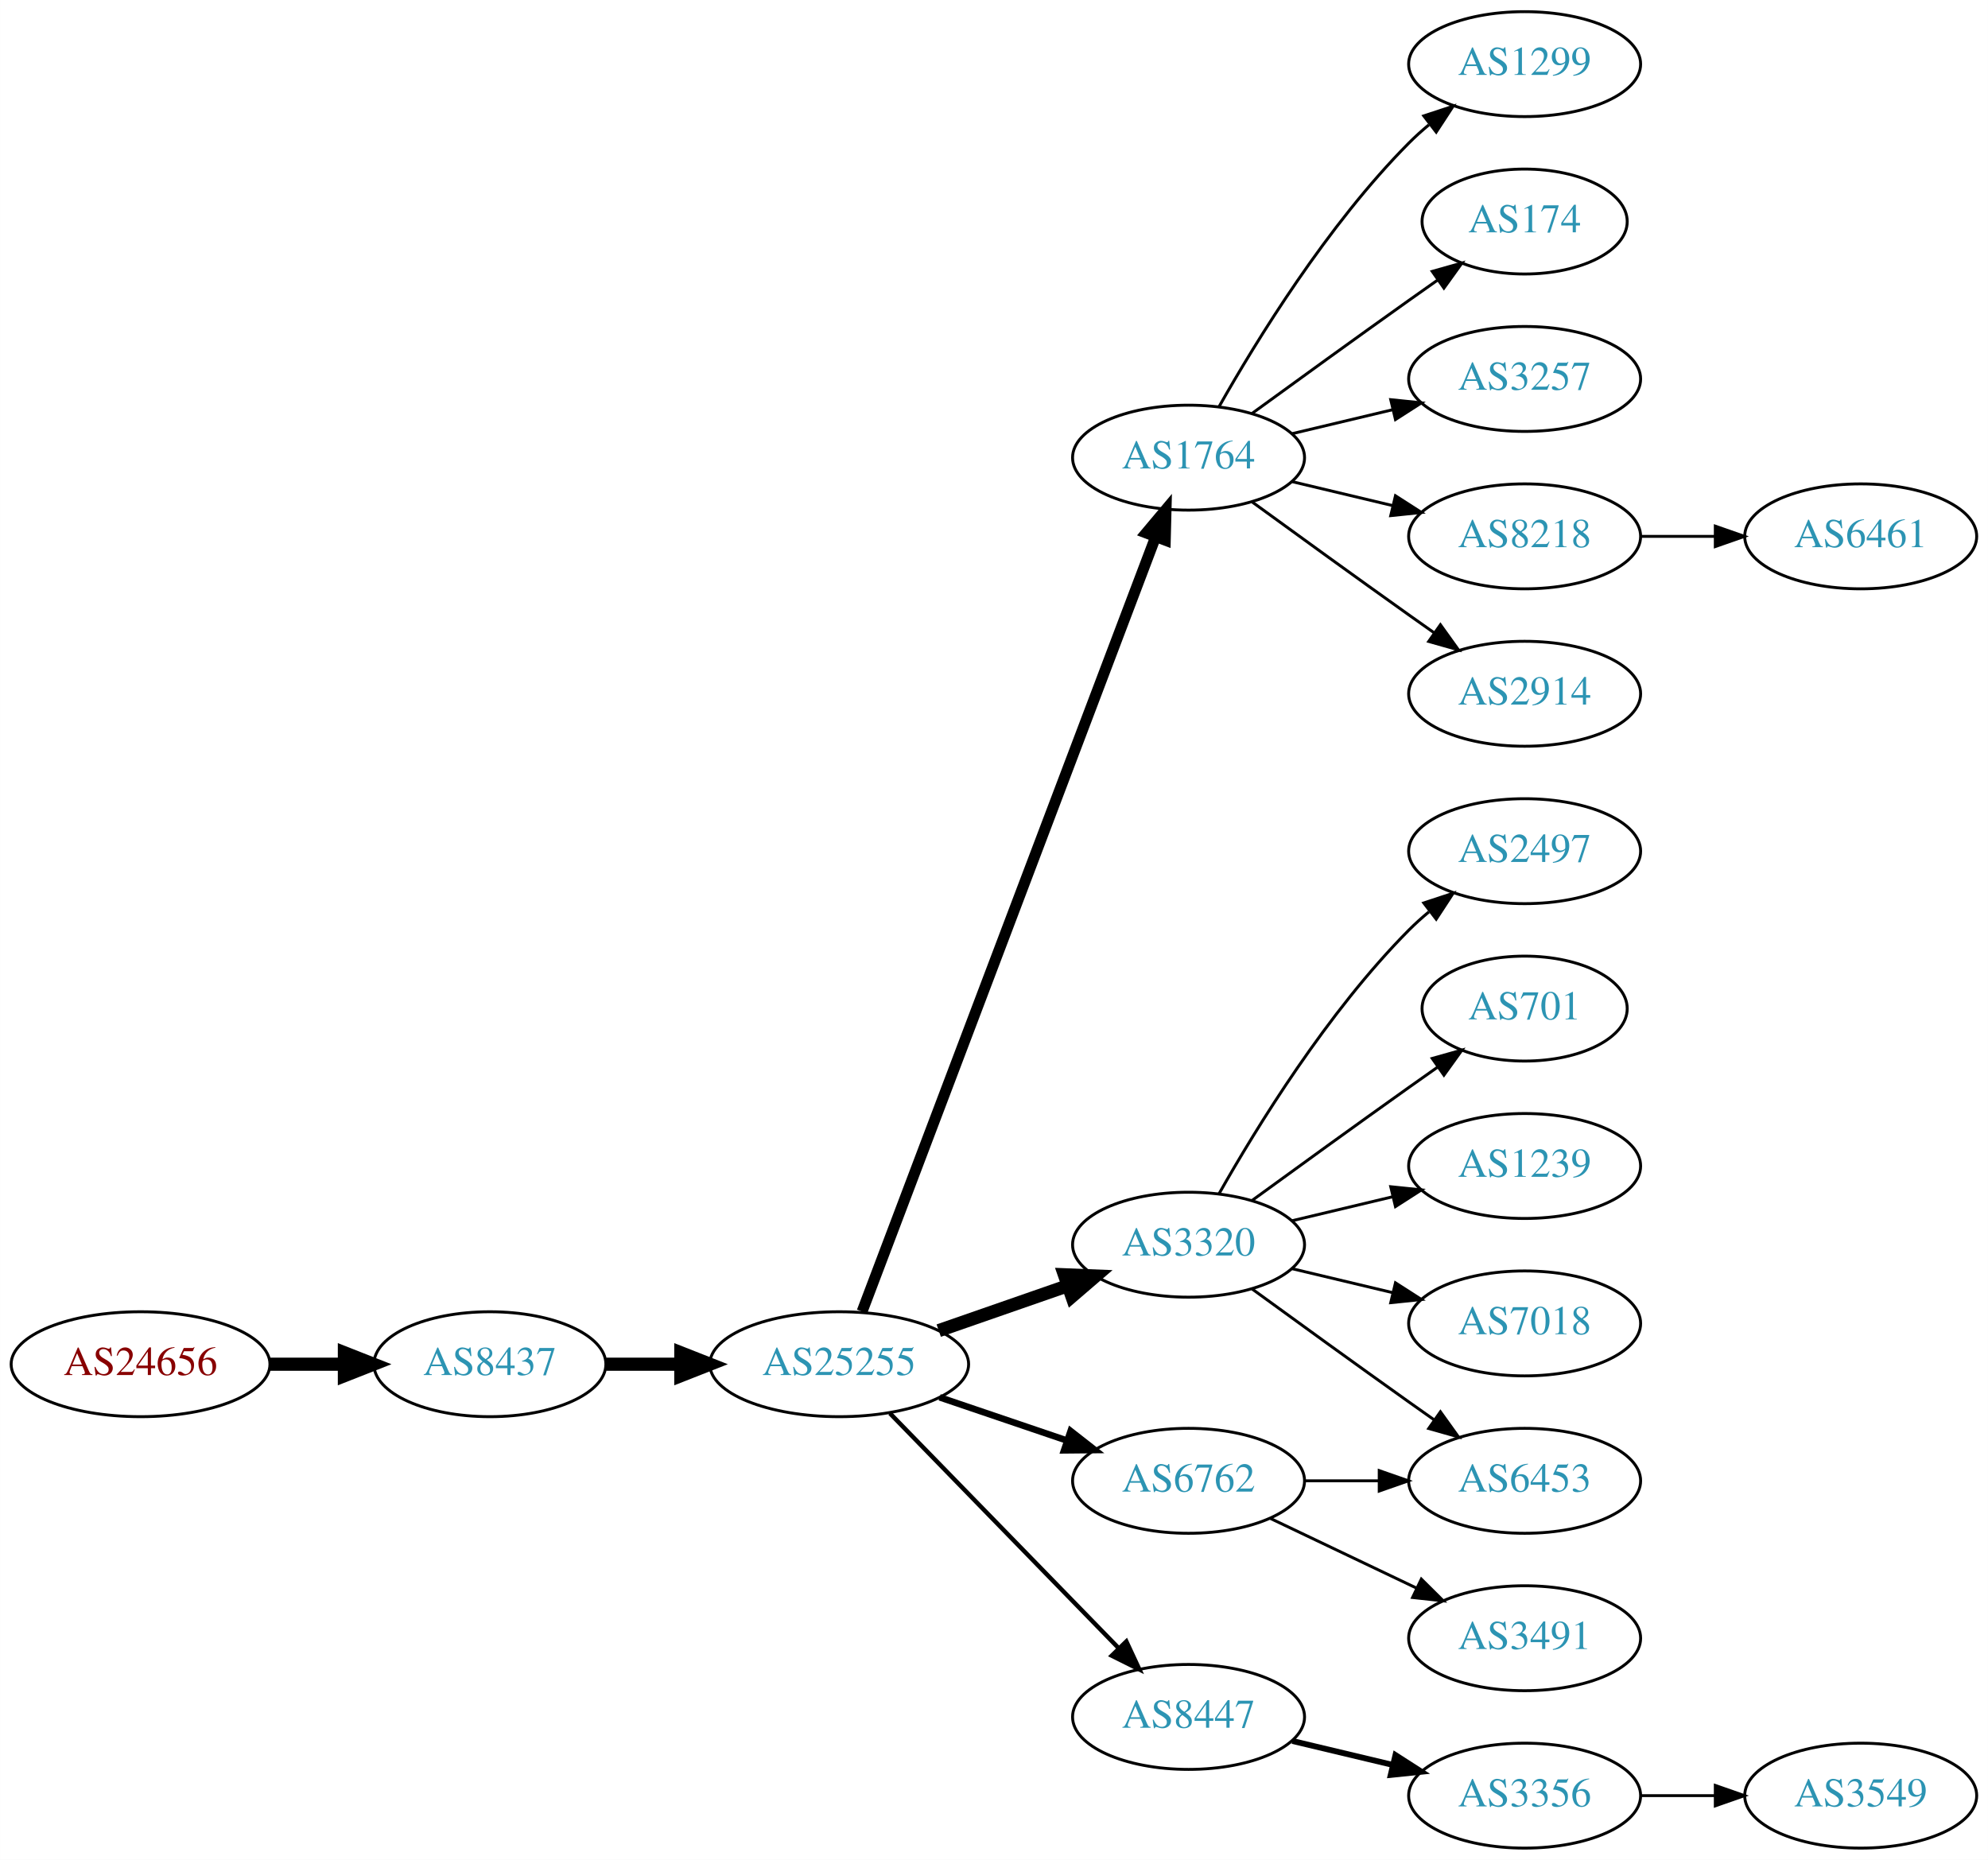
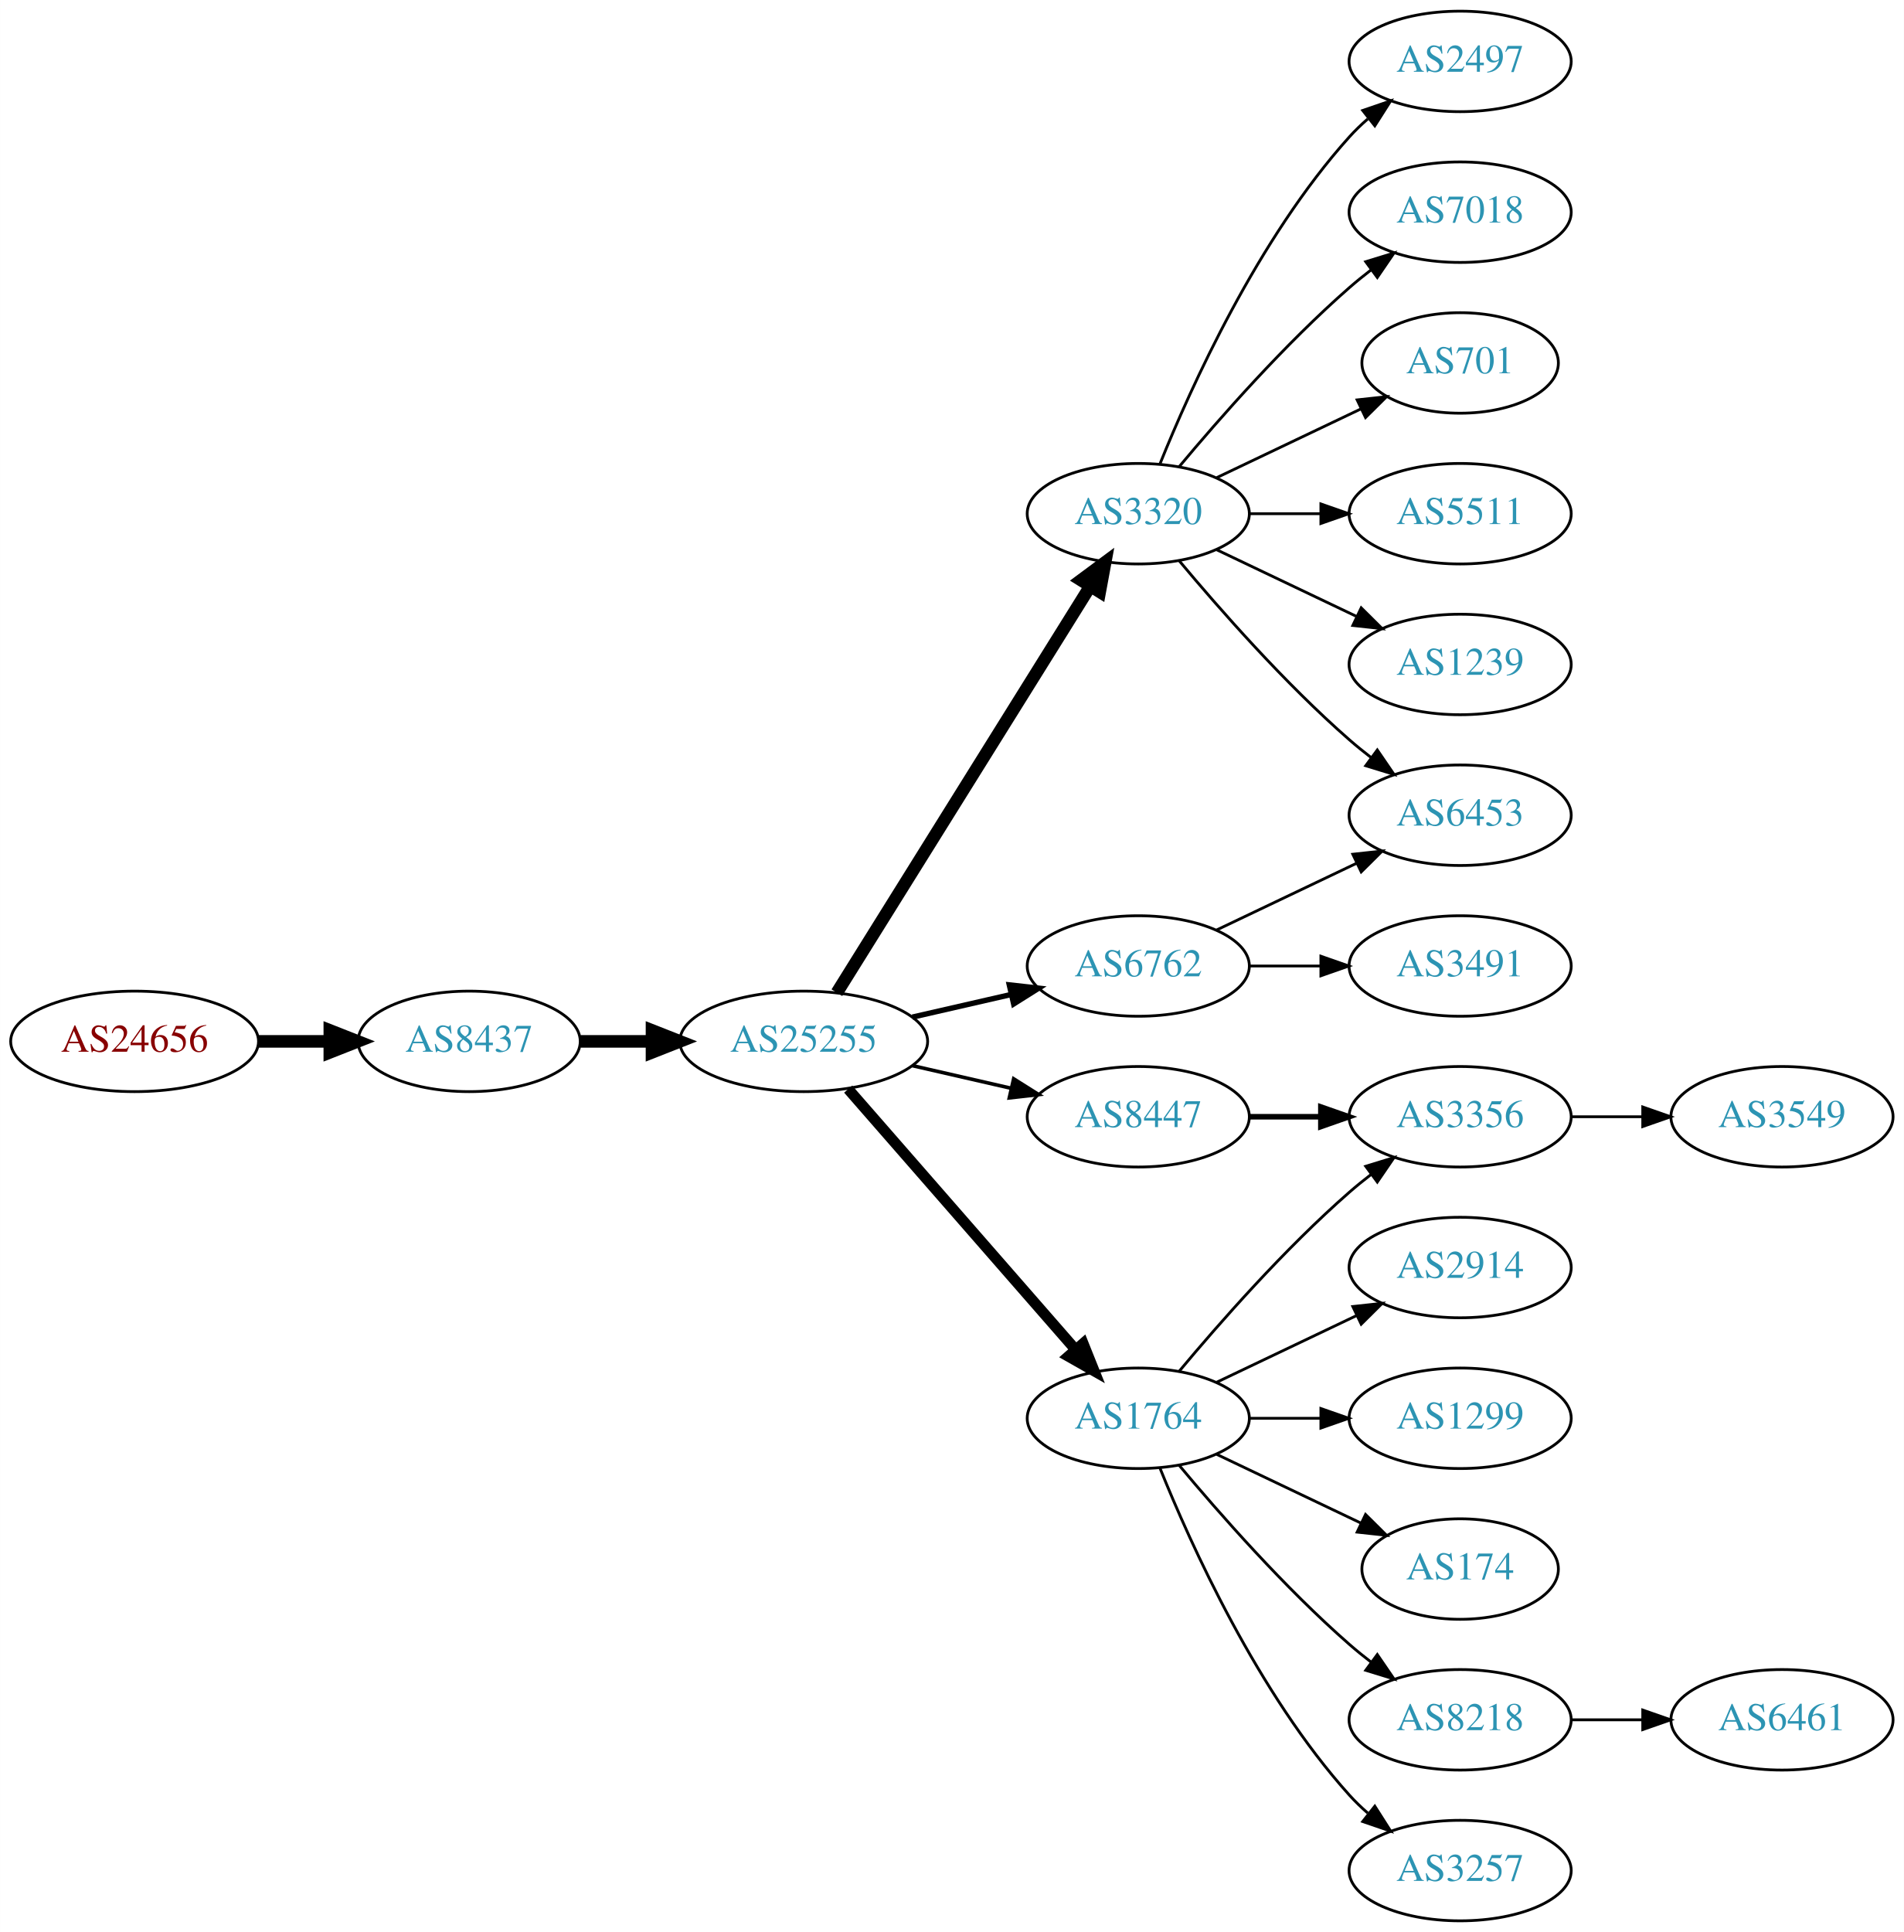
- <svg xmlns="http://www.w3.org/2000/svg" xmlns:xlink="http://www.w3.org/1999/xlink" width="682pt" height="638pt" viewBox="0.00 0.00 681.96 638.00">
-   <g id="graph0" class="graph" transform="scale(1 1) rotate(0) translate(4 634)">
-     <polygon fill="white" stroke="none" points="-4,4 -4,-634 677.956,-634 677.956,4 -4,4" />
+ <svg xmlns="http://www.w3.org/2000/svg" xmlns:xlink="http://www.w3.org/1999/xlink" width="682pt" height="692pt" viewBox="0.00 0.00 681.96 692.00">
+   <g id="graph0" class="graph" transform="scale(1 1) rotate(0) translate(4 688)">
+     <polygon fill="white" stroke="none" points="-4,4 -4,-688 677.956,-688 677.956,4 -4,4" />
    <g id="node1" class="node">
      <g id="a_node1">
        <a xlink:href="/asn/24656" xlink:title="AS24656 ~ ARZ Allgemeines Rechenzentrum GmbH [AT]">
-           <ellipse fill="#ffffff" stroke="black" cx="44.196" cy="-166" rx="44.393" ry="18" />
-           <text text-anchor="middle" x="44.196" y="-162.3" font-family="Times,serif" font-size="14.00" fill="#880000">AS24656</text>
+           <ellipse fill="#ffffff" stroke="black" cx="44.196" cy="-315" rx="44.393" ry="18" />
+           <text text-anchor="middle" x="44.196" y="-311.3" font-family="Times,serif" font-size="14.00" fill="#880000">AS24656</text>
        </a>
      </g>
    </g>
    <g id="node2" class="node">
      <g id="a_node2">
        <a xlink:href="/asn/8437" xlink:title="AS8437 ~ Hutchison Drei Austria GmbH [AT]">
-           <ellipse fill="#ffffff" stroke="black" cx="164.039" cy="-166" rx="39.794" ry="18" />
-           <text text-anchor="middle" x="164.039" y="-162.3" font-family="Times,serif" font-size="14.00" fill="#2c94b3">AS8437</text>
+           <ellipse fill="#ffffff" stroke="black" cx="164.039" cy="-315" rx="39.794" ry="18" />
+           <text text-anchor="middle" x="164.039" y="-311.3" font-family="Times,serif" font-size="14.00" fill="#2c94b3">AS8437</text>
        </a>
      </g>
    </g>
    <g id="edge1" class="edge">
-       <path fill="none" stroke="black" stroke-width="4.5" d="M88.407,-166C96.72,-166 105.482,-166 113.965,-166" />
-       <polygon fill="black" stroke="black" stroke-width="4.5" points="114.123,-169.938 124.123,-166 114.123,-162.063 114.123,-169.938" />
+       <path fill="none" stroke="black" stroke-width="4.5" d="M88.407,-315C96.72,-315 105.482,-315 113.965,-315" />
+       <polygon fill="black" stroke="black" stroke-width="4.5" points="114.123,-318.938 124.123,-315 114.123,-311.063 114.123,-318.938" />
    </g>
    <g id="node3" class="node">
      <g id="a_node3">
        <a xlink:href="/asn/25255" xlink:title="AS25255 ~ ==&gt; TELE2 AUSTRIA &lt;== [AT]">
-           <ellipse fill="#ffffff" stroke="black" cx="283.881" cy="-166" rx="44.393" ry="18" />
-           <text text-anchor="middle" x="283.881" y="-162.3" font-family="Times,serif" font-size="14.00" fill="#2c94b3">AS25255</text>
+           <ellipse fill="#ffffff" stroke="black" cx="283.881" cy="-315" rx="44.393" ry="18" />
+           <text text-anchor="middle" x="283.881" y="-311.3" font-family="Times,serif" font-size="14.00" fill="#2c94b3">AS25255</text>
        </a>
      </g>
    </g>
    <g id="edge2" class="edge">
-       <path fill="none" stroke="black" stroke-width="4.5" d="M203.951,-166C212.054,-166 220.729,-166 229.255,-166" />
-       <polygon fill="black" stroke="black" stroke-width="4.5" points="229.533,-169.938 239.533,-166 229.533,-162.063 229.533,-169.938" />
+       <path fill="none" stroke="black" stroke-width="4.5" d="M203.951,-315C212.054,-315 220.729,-315 229.255,-315" />
+       <polygon fill="black" stroke="black" stroke-width="4.5" points="229.533,-318.938 239.533,-315 229.533,-311.063 229.533,-318.938" />
    </g>
    <g id="node4" class="node">
      <g id="a_node4">
-         <a xlink:href="/asn/1764" xlink:title="AS1764 ~ NEXTLAYER-AS [AT]">
-           <ellipse fill="#ffffff" stroke="black" cx="403.724" cy="-477" rx="39.794" ry="18" />
-           <text text-anchor="middle" x="403.724" y="-473.3" font-family="Times,serif" font-size="14.00" fill="#2c94b3">AS1764</text>
+         <a xlink:href="/asn/3320" xlink:title="AS3320 ~ DTAG [DE]">
+           <ellipse fill="#ffffff" stroke="black" cx="403.724" cy="-504" rx="39.794" ry="18" />
+           <text text-anchor="middle" x="403.724" y="-500.3" font-family="Times,serif" font-size="14.00" fill="#2c94b3">AS3320</text>
        </a>
      </g>
    </g>
    <g id="edge3" class="edge">
-       <path fill="none" stroke="black" stroke-width="3.75" d="M291.726,-184.065C311.502,-236.256 368.805,-387.485 392.393,-449.736" />
-       <polygon fill="black" stroke="black" stroke-width="3.75" points="389.19,-451.162 396.007,-459.273 395.736,-448.681 389.19,-451.162" />
+       <path fill="none" stroke="black" stroke-width="4.5" d="M295.756,-332.442C316.54,-365.775 362,-438.686 386.429,-477.866" />
+       <polygon fill="black" stroke="black" stroke-width="4.5" points="383.243,-480.198 391.875,-486.6 389.925,-476.031 383.243,-480.198" />
    </g>
    <g id="node5" class="node">
      <g id="a_node5">
-         <a xlink:href="/asn/3320" xlink:title="AS3320 ~ DTAG [DE]">
-           <ellipse fill="#ffffff" stroke="black" cx="403.724" cy="-207" rx="39.794" ry="18" />
-           <text text-anchor="middle" x="403.724" y="-203.3" font-family="Times,serif" font-size="14.00" fill="#2c94b3">AS3320</text>
+         <a xlink:href="/asn/8447" xlink:title="AS8447 ~ A1 Telekom Austria AG [AT]">
+           <ellipse fill="#ffffff" stroke="black" cx="403.724" cy="-288" rx="39.794" ry="18" />
+           <text text-anchor="middle" x="403.724" y="-284.3" font-family="Times,serif" font-size="14.00" fill="#2c94b3">AS8447</text>
        </a>
      </g>
    </g>
    <g id="edge4" class="edge">
-       <path fill="none" stroke="black" stroke-width="4.5" d="M318.021,-177.53C331.738,-182.302 347.777,-187.883 362.187,-192.896" />
-       <polygon fill="black" stroke="black" stroke-width="4.5" points="361.115,-196.692 371.853,-196.26 363.703,-189.255 361.115,-196.692" />
+       <path fill="none" stroke="black" stroke-width="1.286" d="M322.816,-306.308C334.057,-303.733 346.469,-300.889 358.092,-298.226" />
+       <polygon fill="black" stroke="black" stroke-width="1.286" points="359.088,-301.588 368.054,-295.943 357.525,-294.765 359.088,-301.588" />
    </g>
    <g id="node6" class="node">
      <g id="a_node6">
-         <a xlink:href="/asn/8447" xlink:title="AS8447 ~ A1 Telekom Austria AG [AT]">
-           <ellipse fill="#ffffff" stroke="black" cx="403.724" cy="-45" rx="39.794" ry="18" />
-           <text text-anchor="middle" x="403.724" y="-41.3" font-family="Times,serif" font-size="14.00" fill="#2c94b3">AS8447</text>
+         <a xlink:href="/asn/6762" xlink:title="AS6762 ~ TELECOM ITALIA SPARKLE S.p.A. [IT]">
+           <ellipse fill="#ffffff" stroke="black" cx="403.724" cy="-342" rx="39.794" ry="18" />
+           <text text-anchor="middle" x="403.724" y="-338.3" font-family="Times,serif" font-size="14.00" fill="#2c94b3">AS6762</text>
        </a>
      </g>
    </g>
    <g id="edge5" class="edge">
-       <path fill="none" stroke="black" stroke-width="1.5" d="M301.267,-149.175C321.696,-128.198 356.734,-92.222 379.814,-68.523" />
-       <polygon fill="black" stroke="black" stroke-width="1.5" points="382.384,-70.901 386.854,-61.295 377.37,-66.017 382.384,-70.901" />
+       <path fill="none" stroke="black" stroke-width="1.929" d="M322.816,-323.692C334.057,-326.267 346.469,-329.111 358.092,-331.774" />
+       <polygon fill="black" stroke="black" stroke-width="1.929" points="357.525,-335.235 368.054,-334.057 359.088,-328.412 357.525,-335.235" />
    </g>
    <g id="node7" class="node">
      <g id="a_node7">
-         <a xlink:href="/asn/6762" xlink:title="AS6762 ~ TELECOM ITALIA SPARKLE S.p.A. [IT]">
-           <ellipse fill="#ffffff" stroke="black" cx="403.724" cy="-126" rx="39.794" ry="18" />
-           <text text-anchor="middle" x="403.724" y="-122.3" font-family="Times,serif" font-size="14.00" fill="#2c94b3">AS6762</text>
+         <a xlink:href="/asn/1764" xlink:title="AS1764 ~ NEXTLAYER-AS [AT]">
+           <ellipse fill="#ffffff" stroke="black" cx="403.724" cy="-180" rx="39.794" ry="18" />
+           <text text-anchor="middle" x="403.724" y="-176.3" font-family="Times,serif" font-size="14.00" fill="#2c94b3">AS1764</text>
        </a>
      </g>
    </g>
    <g id="edge6" class="edge">
-       <path fill="none" stroke="black" stroke-width="2.25" d="M318.335,-154.645C331.936,-150.028 347.778,-144.651 362.039,-139.81" />
-       <polygon fill="black" stroke="black" stroke-width="2.25" points="363.268,-143.089 371.613,-136.56 361.018,-136.46 363.268,-143.089" />
+       <path fill="none" stroke="black" stroke-width="3.857" d="M299.806,-297.902C320.349,-274.369 357.468,-231.845 381.064,-204.813" />
+       <polygon fill="black" stroke="black" stroke-width="3.857" points="383.981,-206.794 387.92,-196.959 378.707,-202.191 383.981,-206.794" />
    </g>
    <g id="node8" class="node">
      <g id="a_node8">
-         <a xlink:href="/asn/3257" xlink:title="AS3257 ~ GTT [DE]">
+         <a xlink:href="/asn/5511" xlink:title="AS5511 ~ Orange S.A. [FR]">
          <ellipse fill="#ffffff" stroke="black" cx="519.017" cy="-504" rx="39.794" ry="18" />
-           <text text-anchor="middle" x="519.017" y="-500.3" font-family="Times,serif" font-size="14.00" fill="#2c94b3">AS3257</text>
+           <text text-anchor="middle" x="519.017" y="-500.3" font-family="Times,serif" font-size="14.00" fill="#2c94b3">AS5511</text>
        </a>
      </g>
    </g>
    <g id="edge7" class="edge">
-       <path fill="none" stroke="black" d="M439.331,-485.248C450.202,-487.838 462.357,-490.735 473.799,-493.462" />
-       <polygon fill="black" stroke="black" points="473.082,-496.889 483.621,-495.803 474.705,-490.08 473.082,-496.889" />
+       <path fill="none" stroke="black" d="M443.396,-504C451.599,-504 460.363,-504 468.895,-504" />
+       <polygon fill="black" stroke="black" points="469.134,-507.5 479.134,-504 469.134,-500.5 469.134,-507.5" />
    </g>
    <g id="node9" class="node">
      <g id="a_node9">
-         <a xlink:href="/asn/8218" xlink:title="AS8218 ~ legacy Neotelecoms [FR]">
+         <a xlink:href="/asn/1239" xlink:title="AS1239 ~ Sprint [US]">
          <ellipse fill="#ffffff" stroke="black" cx="519.017" cy="-450" rx="39.794" ry="18" />
-           <text text-anchor="middle" x="519.017" y="-446.3" font-family="Times,serif" font-size="14.00" fill="#2c94b3">AS8218</text>
+           <text text-anchor="middle" x="519.017" y="-446.3" font-family="Times,serif" font-size="14.00" fill="#2c94b3">AS1239</text>
        </a>
      </g>
    </g>
    <g id="edge8" class="edge">
-       <path fill="none" stroke="black" d="M439.331,-468.752C450.202,-466.162 462.357,-463.265 473.799,-460.538" />
-       <polygon fill="black" stroke="black" points="474.705,-463.92 483.621,-458.197 473.082,-457.111 474.705,-463.92" />
+       <path fill="none" stroke="black" d="M431.86,-491.066C446.854,-483.919 465.675,-474.948 481.898,-467.215" />
+       <polygon fill="black" stroke="black" points="483.581,-470.291 491.102,-462.829 480.569,-463.972 483.581,-470.291" />
    </g>
    <g id="node10" class="node">
      <g id="a_node10">
-         <a xlink:href="/asn/2914" xlink:title="AS2914 ~ NTT America, Inc. [US]">
-           <ellipse fill="#ffffff" stroke="black" cx="519.017" cy="-396" rx="39.794" ry="18" />
-           <text text-anchor="middle" x="519.017" y="-392.3" font-family="Times,serif" font-size="14.00" fill="#2c94b3">AS2914</text>
+         <a xlink:href="/asn/2497" xlink:title="AS2497 ~ Internet Initiative Japan Inc. [JP]">
+           <ellipse fill="#ffffff" stroke="black" cx="519.017" cy="-666" rx="39.794" ry="18" />
+           <text text-anchor="middle" x="519.017" y="-662.3" font-family="Times,serif" font-size="14.00" fill="#2c94b3">AS2497</text>
        </a>
      </g>
    </g>
    <g id="edge9" class="edge">
-       <path fill="none" stroke="black" d="M425.572,-461.778C440.506,-450.909 461.12,-435.975 479.37,-423 482.191,-420.995 485.134,-418.915 488.082,-416.841" />
-       <polygon fill="black" stroke="black" points="490.128,-419.681 496.306,-411.074 486.109,-413.95 490.128,-419.681" />
+       <path fill="none" stroke="black" d="M411.472,-521.787C422.523,-549.243 446.576,-602.578 479.37,-639 481.373,-641.224 483.591,-643.363 485.924,-645.397" />
+       <polygon fill="black" stroke="black" points="484.122,-648.433 494.143,-651.873 488.454,-642.935 484.122,-648.433" />
    </g>
    <g id="node11" class="node">
      <g id="a_node11">
-         <a xlink:href="/asn/1299" xlink:title="AS1299 ~ Telia Carrier [EU]">
+         <a xlink:href="/asn/7018" xlink:title="AS7018 ~ AT&amp;T Services, Inc. [US]">
          <ellipse fill="#ffffff" stroke="black" cx="519.017" cy="-612" rx="39.794" ry="18" />
-           <text text-anchor="middle" x="519.017" y="-608.3" font-family="Times,serif" font-size="14.00" fill="#2c94b3">AS1299</text>
+           <text text-anchor="middle" x="519.017" y="-608.3" font-family="Times,serif" font-size="14.00" fill="#2c94b3">AS7018</text>
        </a>
      </g>
    </g>
    <g id="edge10" class="edge">
-       <path fill="none" stroke="black" d="M414.184,-494.49C426.965,-517.096 451.398,-556.886 479.37,-585 481.481,-587.121 483.777,-589.188 486.163,-591.171" />
-       <polygon fill="black" stroke="black" points="484.415,-594.242 494.478,-597.556 488.678,-588.69 484.415,-594.242" />
+       <path fill="none" stroke="black" d="M418.354,-520.817C432.636,-537.929 456.183,-564.745 479.37,-585 481.836,-587.154 484.475,-589.294 487.172,-591.372" />
+       <polygon fill="black" stroke="black" points="485.197,-594.264 495.326,-597.37 489.345,-588.625 485.197,-594.264" />
    </g>
    <g id="node12" class="node">
      <g id="a_node12">
-         <a xlink:href="/asn/174" xlink:title="AS174 ~ Cogent Communications [US]">
+         <a xlink:href="/asn/701" xlink:title="AS701 ~ UUNET [US]">
          <ellipse fill="#ffffff" stroke="black" cx="519.017" cy="-558" rx="35.194" ry="18" />
-           <text text-anchor="middle" x="519.017" y="-554.3" font-family="Times,serif" font-size="14.00" fill="#2c94b3">AS174</text>
+           <text text-anchor="middle" x="519.017" y="-554.3" font-family="Times,serif" font-size="14.00" fill="#2c94b3">AS701</text>
        </a>
      </g>
    </g>
    <g id="edge11" class="edge">
-       <path fill="none" stroke="black" d="M425.572,-492.222C440.506,-503.091 461.12,-518.025 479.37,-531 482.581,-533.282 485.95,-535.661 489.304,-538.018" />
-       <polygon fill="black" stroke="black" points="487.316,-540.899 497.515,-543.77 491.332,-535.166 487.316,-540.899" />
+       <path fill="none" stroke="black" d="M431.86,-516.934C447.292,-524.29 466.778,-533.577 483.313,-541.459" />
+       <polygon fill="black" stroke="black" points="482.121,-544.768 492.654,-545.911 485.133,-538.449 482.121,-544.768" />
    </g>
    <g id="node13" class="node">
      <g id="a_node13">
-         <a xlink:href="/asn/2497" xlink:title="AS2497 ~ Internet Initiative Japan Inc. [JP]">
-           <ellipse fill="#ffffff" stroke="black" cx="519.017" cy="-342" rx="39.794" ry="18" />
-           <text text-anchor="middle" x="519.017" y="-338.3" font-family="Times,serif" font-size="14.00" fill="#2c94b3">AS2497</text>
+         <a xlink:href="/asn/6453" xlink:title="AS6453 ~ TATA COMMUNICATIONS (AMERICA) INC [US]">
+           <ellipse fill="#ffffff" stroke="black" cx="519.017" cy="-396" rx="39.794" ry="18" />
+           <text text-anchor="middle" x="519.017" y="-392.3" font-family="Times,serif" font-size="14.00" fill="#2c94b3">AS6453</text>
        </a>
      </g>
    </g>
    <g id="edge12" class="edge">
-       <path fill="none" stroke="black" d="M414.184,-224.49C426.965,-247.096 451.398,-286.886 479.37,-315 481.481,-317.121 483.777,-319.188 486.163,-321.171" />
-       <polygon fill="black" stroke="black" points="484.415,-324.242 494.478,-327.556 488.678,-318.69 484.415,-324.242" />
+       <path fill="none" stroke="black" d="M418.354,-487.183C432.636,-470.071 456.183,-443.255 479.37,-423 481.836,-420.846 484.475,-418.706 487.172,-416.628" />
+       <polygon fill="black" stroke="black" points="489.345,-419.375 495.326,-410.63 485.197,-413.736 489.345,-419.375" />
    </g>
    <g id="node14" class="node">
      <g id="a_node14">
-         <a xlink:href="/asn/6453" xlink:title="AS6453 ~ TATA COMMUNICATIONS (AMERICA) INC [US]">
-           <ellipse fill="#ffffff" stroke="black" cx="519.017" cy="-126" rx="39.794" ry="18" />
-           <text text-anchor="middle" x="519.017" y="-122.3" font-family="Times,serif" font-size="14.00" fill="#2c94b3">AS6453</text>
+         <a xlink:href="/asn/3356" xlink:title="AS3356 ~ Level 3 Parent, LLC [US]">
+           <ellipse fill="#ffffff" stroke="black" cx="519.017" cy="-288" rx="39.794" ry="18" />
+           <text text-anchor="middle" x="519.017" y="-284.3" font-family="Times,serif" font-size="14.00" fill="#2c94b3">AS3356</text>
        </a>
      </g>
    </g>
    <g id="edge13" class="edge">
-       <path fill="none" stroke="black" d="M425.572,-191.778C440.506,-180.909 461.12,-165.975 479.37,-153 482.191,-150.995 485.134,-148.915 488.082,-146.841" />
-       <polygon fill="black" stroke="black" points="490.128,-149.681 496.306,-141.074 486.109,-143.95 490.128,-149.681" />
+       <path fill="none" stroke="black" stroke-width="2" d="M443.396,-288C451.599,-288 460.363,-288 468.895,-288" />
+       <polygon fill="black" stroke="black" stroke-width="2" points="469.134,-291.5 479.134,-288 469.134,-284.5 469.134,-291.5" />
+     </g>
+     <g id="edge15" class="edge">
+       <path fill="none" stroke="black" d="M431.86,-354.934C446.854,-362.081 465.675,-371.052 481.898,-378.785" />
+       <polygon fill="black" stroke="black" points="480.569,-382.028 491.102,-383.171 483.581,-375.709 480.569,-382.028" />
+     </g>
+     <g id="node16" class="node">
+       <g id="a_node16">
+         <a xlink:href="/asn/3491" xlink:title="AS3491 ~ PCCW Global, Inc. [US]">
+           <ellipse fill="#ffffff" stroke="black" cx="519.017" cy="-342" rx="39.794" ry="18" />
+           <text text-anchor="middle" x="519.017" y="-338.3" font-family="Times,serif" font-size="14.00" fill="#2c94b3">AS3491</text>
+         </a>
+       </g>
+     </g>
+     <g id="edge16" class="edge">
+       <path fill="none" stroke="black" d="M443.396,-342C451.599,-342 460.363,-342 468.895,-342" />
+       <polygon fill="black" stroke="black" points="469.134,-345.5 479.134,-342 469.134,-338.5 469.134,-345.5" />
+     </g>
+     <g id="edge22" class="edge">
+       <path fill="none" stroke="black" d="M418.354,-196.817C432.636,-213.929 456.183,-240.745 479.37,-261 481.836,-263.154 484.475,-265.294 487.172,-267.372" />
+       <polygon fill="black" stroke="black" points="485.197,-270.264 495.326,-273.37 489.345,-264.625 485.197,-270.264" />
+     </g>
+     <g id="node17" class="node">
+       <g id="a_node17">
+         <a xlink:href="/asn/8218" xlink:title="AS8218 ~ legacy Neotelecoms [FR]">
+           <ellipse fill="#ffffff" stroke="black" cx="519.017" cy="-72" rx="39.794" ry="18" />
+           <text text-anchor="middle" x="519.017" y="-68.3" font-family="Times,serif" font-size="14.00" fill="#2c94b3">AS8218</text>
+         </a>
+       </g>
+     </g>
+     <g id="edge17" class="edge">
+       <path fill="none" stroke="black" d="M418.354,-163.183C432.636,-146.071 456.183,-119.255 479.37,-99 481.836,-96.846 484.475,-94.706 487.172,-92.628" />
+       <polygon fill="black" stroke="black" points="489.345,-95.375 495.326,-86.63 485.197,-89.736 489.345,-95.375" />
+     </g>
+     <g id="node18" class="node">
+       <g id="a_node18">
+         <a xlink:href="/asn/3257" xlink:title="AS3257 ~ GTT [DE]">
+           <ellipse fill="#ffffff" stroke="black" cx="519.017" cy="-18" rx="39.794" ry="18" />
+           <text text-anchor="middle" x="519.017" y="-14.3" font-family="Times,serif" font-size="14.00" fill="#2c94b3">AS3257</text>
+         </a>
+       </g>
+     </g>
+     <g id="edge18" class="edge">
+       <path fill="none" stroke="black" d="M411.472,-162.213C422.523,-134.757 446.576,-81.422 479.37,-45 481.373,-42.776 483.591,-40.637 485.924,-38.603" />
+       <polygon fill="black" stroke="black" points="488.454,-41.065 494.143,-32.127 484.122,-35.567 488.454,-41.065" />
+     </g>
+     <g id="node19" class="node">
+       <g id="a_node19">
+         <a xlink:href="/asn/2914" xlink:title="AS2914 ~ NTT America, Inc. [US]">
+           <ellipse fill="#ffffff" stroke="black" cx="519.017" cy="-234" rx="39.794" ry="18" />
+           <text text-anchor="middle" x="519.017" y="-230.3" font-family="Times,serif" font-size="14.00" fill="#2c94b3">AS2914</text>
+         </a>
+       </g>
+     </g>
+     <g id="edge19" class="edge">
+       <path fill="none" stroke="black" d="M431.86,-192.934C446.854,-200.081 465.675,-209.052 481.898,-216.785" />
+       <polygon fill="black" stroke="black" points="480.569,-220.028 491.102,-221.171 483.581,-213.709 480.569,-220.028" />
+     </g>
+     <g id="node20" class="node">
+       <g id="a_node20">
+         <a xlink:href="/asn/1299" xlink:title="AS1299 ~ Telia Carrier [EU]">
+           <ellipse fill="#ffffff" stroke="black" cx="519.017" cy="-180" rx="39.794" ry="18" />
+           <text text-anchor="middle" x="519.017" y="-176.3" font-family="Times,serif" font-size="14.00" fill="#2c94b3">AS1299</text>
+         </a>
+       </g>
+     </g>
+     <g id="edge20" class="edge">
+       <path fill="none" stroke="black" d="M443.396,-180C451.599,-180 460.363,-180 468.895,-180" />
+       <polygon fill="black" stroke="black" points="469.134,-183.5 479.134,-180 469.134,-176.5 469.134,-183.5" />
+     </g>
+     <g id="node21" class="node">
+       <g id="a_node21">
+         <a xlink:href="/asn/174" xlink:title="AS174 ~ Cogent Communications [US]">
+           <ellipse fill="#ffffff" stroke="black" cx="519.017" cy="-126" rx="35.194" ry="18" />
+           <text text-anchor="middle" x="519.017" y="-122.3" font-family="Times,serif" font-size="14.00" fill="#2c94b3">AS174</text>
+         </a>
+       </g>
+     </g>
+     <g id="edge21" class="edge">
+       <path fill="none" stroke="black" d="M431.86,-167.066C447.292,-159.71 466.778,-150.423 483.313,-142.541" />
+       <polygon fill="black" stroke="black" points="485.133,-145.551 492.654,-138.089 482.121,-139.232 485.133,-145.551" />
    </g>
    <g id="node15" class="node">
      <g id="a_node15">
-         <a xlink:href="/asn/701" xlink:title="AS701 ~ UUNET [US]">
-           <ellipse fill="#ffffff" stroke="black" cx="519.017" cy="-288" rx="35.194" ry="18" />
-           <text text-anchor="middle" x="519.017" y="-284.3" font-family="Times,serif" font-size="14.00" fill="#2c94b3">AS701</text>
+         <a xlink:href="/asn/3549" xlink:title="AS3549 ~ Level 3 Parent, LLC [US]">
+           <ellipse fill="#ffffff" stroke="black" cx="634.31" cy="-288" rx="39.794" ry="18" />
+           <text text-anchor="middle" x="634.31" y="-284.3" font-family="Times,serif" font-size="14.00" fill="#2c94b3">AS3549</text>
        </a>
      </g>
    </g>
    <g id="edge14" class="edge">
-       <path fill="none" stroke="black" d="M425.572,-222.222C440.506,-233.091 461.12,-248.025 479.37,-261 482.581,-263.282 485.95,-265.661 489.304,-268.018" />
-       <polygon fill="black" stroke="black" points="487.316,-270.899 497.515,-273.77 491.332,-265.166 487.316,-270.899" />
-     </g>
-     <g id="node16" class="node">
-       <g id="a_node16">
-         <a xlink:href="/asn/1239" xlink:title="AS1239 ~ Sprint [US]">
-           <ellipse fill="#ffffff" stroke="black" cx="519.017" cy="-234" rx="39.794" ry="18" />
-           <text text-anchor="middle" x="519.017" y="-230.3" font-family="Times,serif" font-size="14.00" fill="#2c94b3">AS1239</text>
-         </a>
-       </g>
-     </g>
-     <g id="edge15" class="edge">
-       <path fill="none" stroke="black" d="M439.331,-215.248C450.202,-217.838 462.357,-220.735 473.799,-223.462" />
-       <polygon fill="black" stroke="black" points="473.082,-226.889 483.621,-225.803 474.705,-220.08 473.082,-226.889" />
-     </g>
-     <g id="node17" class="node">
-       <g id="a_node17">
-         <a xlink:href="/asn/7018" xlink:title="AS7018 ~ AT&amp;T Services, Inc. [US]">
-           <ellipse fill="#ffffff" stroke="black" cx="519.017" cy="-180" rx="39.794" ry="18" />
-           <text text-anchor="middle" x="519.017" y="-176.3" font-family="Times,serif" font-size="14.00" fill="#2c94b3">AS7018</text>
-         </a>
-       </g>
-     </g>
-     <g id="edge16" class="edge">
-       <path fill="none" stroke="black" d="M439.331,-198.752C450.202,-196.162 462.357,-193.265 473.799,-190.538" />
-       <polygon fill="black" stroke="black" points="474.705,-193.92 483.621,-188.197 473.082,-187.111 474.705,-193.92" />
-     </g>
-     <g id="node19" class="node">
-       <g id="a_node19">
-         <a xlink:href="/asn/3356" xlink:title="AS3356 ~ Level 3 Parent, LLC [US]">
-           <ellipse fill="#ffffff" stroke="black" cx="519.017" cy="-18" rx="39.794" ry="18" />
-           <text text-anchor="middle" x="519.017" y="-14.3" font-family="Times,serif" font-size="14.00" fill="#2c94b3">AS3356</text>
-         </a>
-       </g>
-     </g>
-     <g id="edge18" class="edge">
-       <path fill="none" stroke="black" stroke-width="2" d="M439.331,-36.752C450.202,-34.162 462.357,-31.265 473.799,-28.538" />
-       <polygon fill="black" stroke="black" stroke-width="2" points="474.705,-31.92 483.621,-26.197 473.082,-25.111 474.705,-31.92" />
-     </g>
-     <g id="edge19" class="edge">
-       <path fill="none" stroke="black" d="M443.396,-126C451.599,-126 460.363,-126 468.895,-126" />
-       <polygon fill="black" stroke="black" points="469.134,-129.5 479.134,-126 469.134,-122.5 469.134,-129.5" />
-     </g>
-     <g id="node20" class="node">
-       <g id="a_node20">
-         <a xlink:href="/asn/3491" xlink:title="AS3491 ~ PCCW Global, Inc. [US]">
-           <ellipse fill="#ffffff" stroke="black" cx="519.017" cy="-72" rx="39.794" ry="18" />
-           <text text-anchor="middle" x="519.017" y="-68.3" font-family="Times,serif" font-size="14.00" fill="#2c94b3">AS3491</text>
-         </a>
-       </g>
-     </g>
-     <g id="edge20" class="edge">
-       <path fill="none" stroke="black" d="M431.86,-113.066C446.854,-105.919 465.675,-96.948 481.898,-89.215" />
-       <polygon fill="black" stroke="black" points="483.581,-92.291 491.102,-84.829 480.569,-85.972 483.581,-92.291" />
-     </g>
-     <g id="node18" class="node">
-       <g id="a_node18">
+       <path fill="none" stroke="black" d="M558.689,-288C566.892,-288 575.656,-288 584.188,-288" />
+       <polygon fill="black" stroke="black" points="584.427,-291.5 594.427,-288 584.427,-284.5 584.427,-291.5" />
+     </g>
+     <g id="node22" class="node">
+       <g id="a_node22">
        <a xlink:href="/asn/6461" xlink:title="AS6461 ~ Zayo Bandwidth [US]">
-           <ellipse fill="#ffffff" stroke="black" cx="634.31" cy="-450" rx="39.794" ry="18" />
-           <text text-anchor="middle" x="634.31" y="-446.3" font-family="Times,serif" font-size="14.00" fill="#2c94b3">AS6461</text>
-         </a>
-       </g>
-     </g>
-     <g id="edge17" class="edge">
-       <path fill="none" stroke="black" d="M558.689,-450C566.892,-450 575.656,-450 584.188,-450" />
-       <polygon fill="black" stroke="black" points="584.427,-453.5 594.427,-450 584.427,-446.5 584.427,-453.5" />
-     </g>
-     <g id="node21" class="node">
-       <g id="a_node21">
-         <a xlink:href="/asn/3549" xlink:title="AS3549 ~ Level 3 Parent, LLC [US]">
-           <ellipse fill="#ffffff" stroke="black" cx="634.31" cy="-18" rx="39.794" ry="18" />
-           <text text-anchor="middle" x="634.31" y="-14.3" font-family="Times,serif" font-size="14.00" fill="#2c94b3">AS3549</text>
-         </a>
-       </g>
-     </g>
-     <g id="edge21" class="edge">
-       <path fill="none" stroke="black" d="M558.689,-18C566.892,-18 575.656,-18 584.188,-18" />
-       <polygon fill="black" stroke="black" points="584.427,-21.5 594.427,-18 584.427,-14.5 584.427,-21.5" />
+           <ellipse fill="#ffffff" stroke="black" cx="634.31" cy="-72" rx="39.794" ry="18" />
+           <text text-anchor="middle" x="634.31" y="-68.3" font-family="Times,serif" font-size="14.00" fill="#2c94b3">AS6461</text>
+         </a>
+       </g>
+     </g>
+     <g id="edge23" class="edge">
+       <path fill="none" stroke="black" d="M558.689,-72C566.892,-72 575.656,-72 584.188,-72" />
+       <polygon fill="black" stroke="black" points="584.427,-75.5 594.427,-72 584.427,-68.5 584.427,-75.5" />
    </g>
  </g>
</svg>
